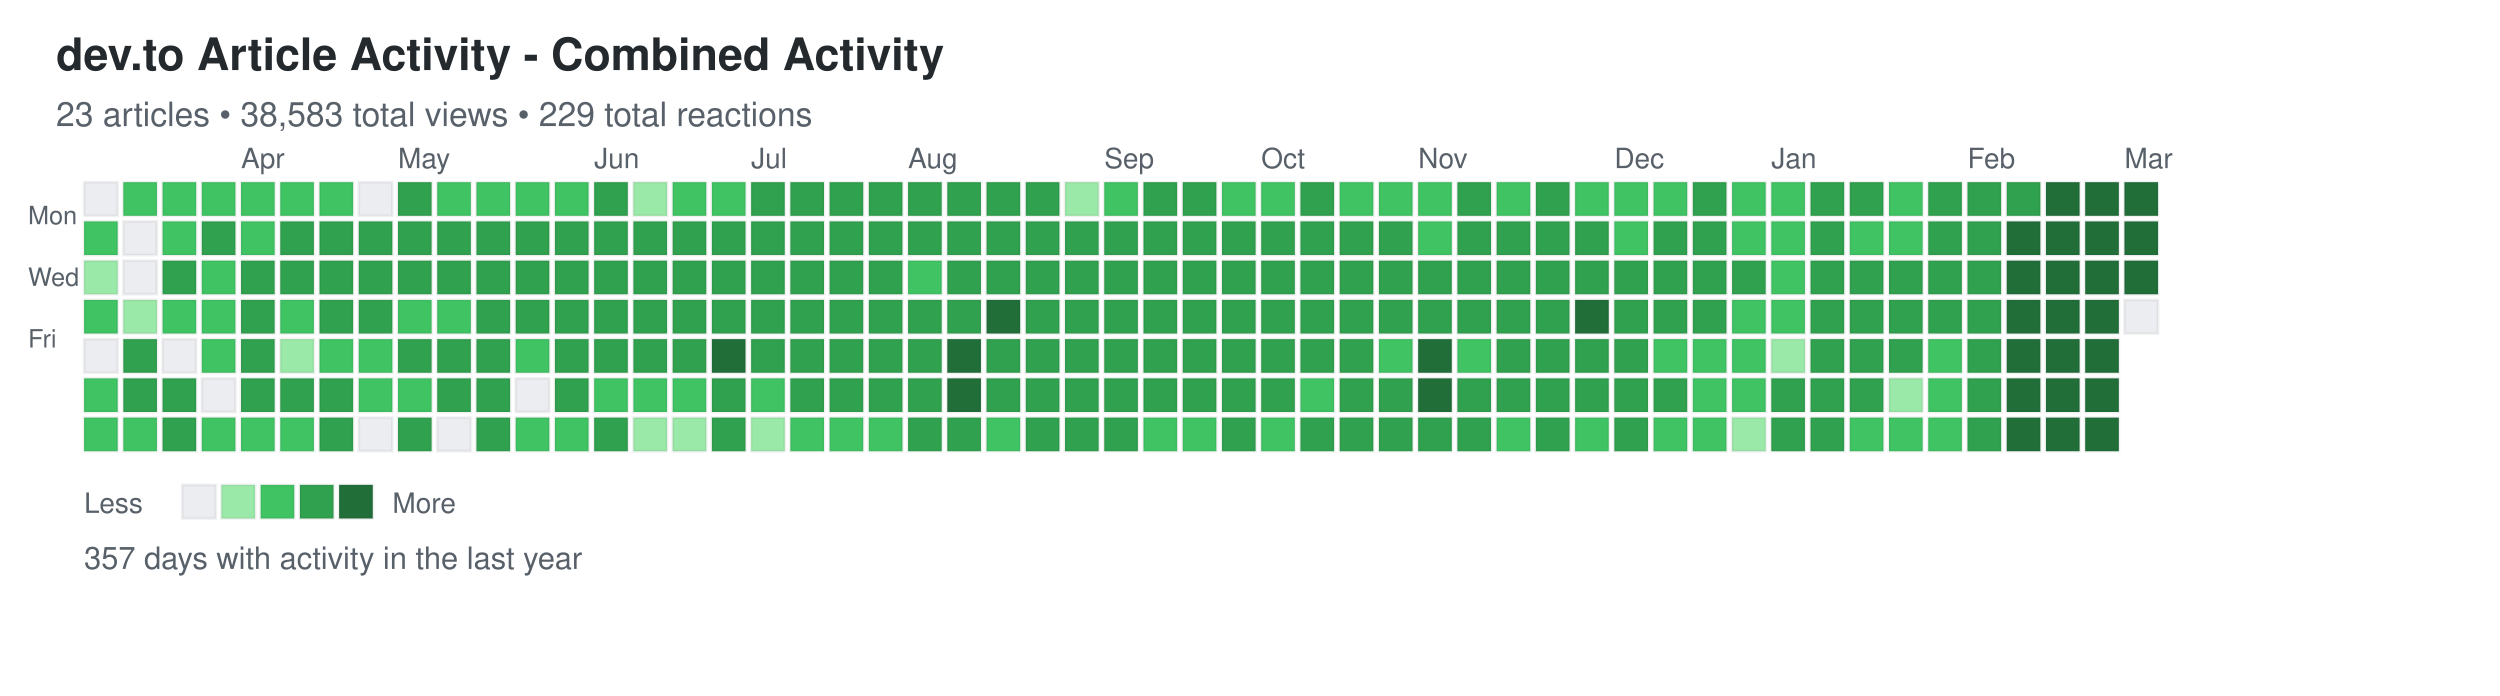
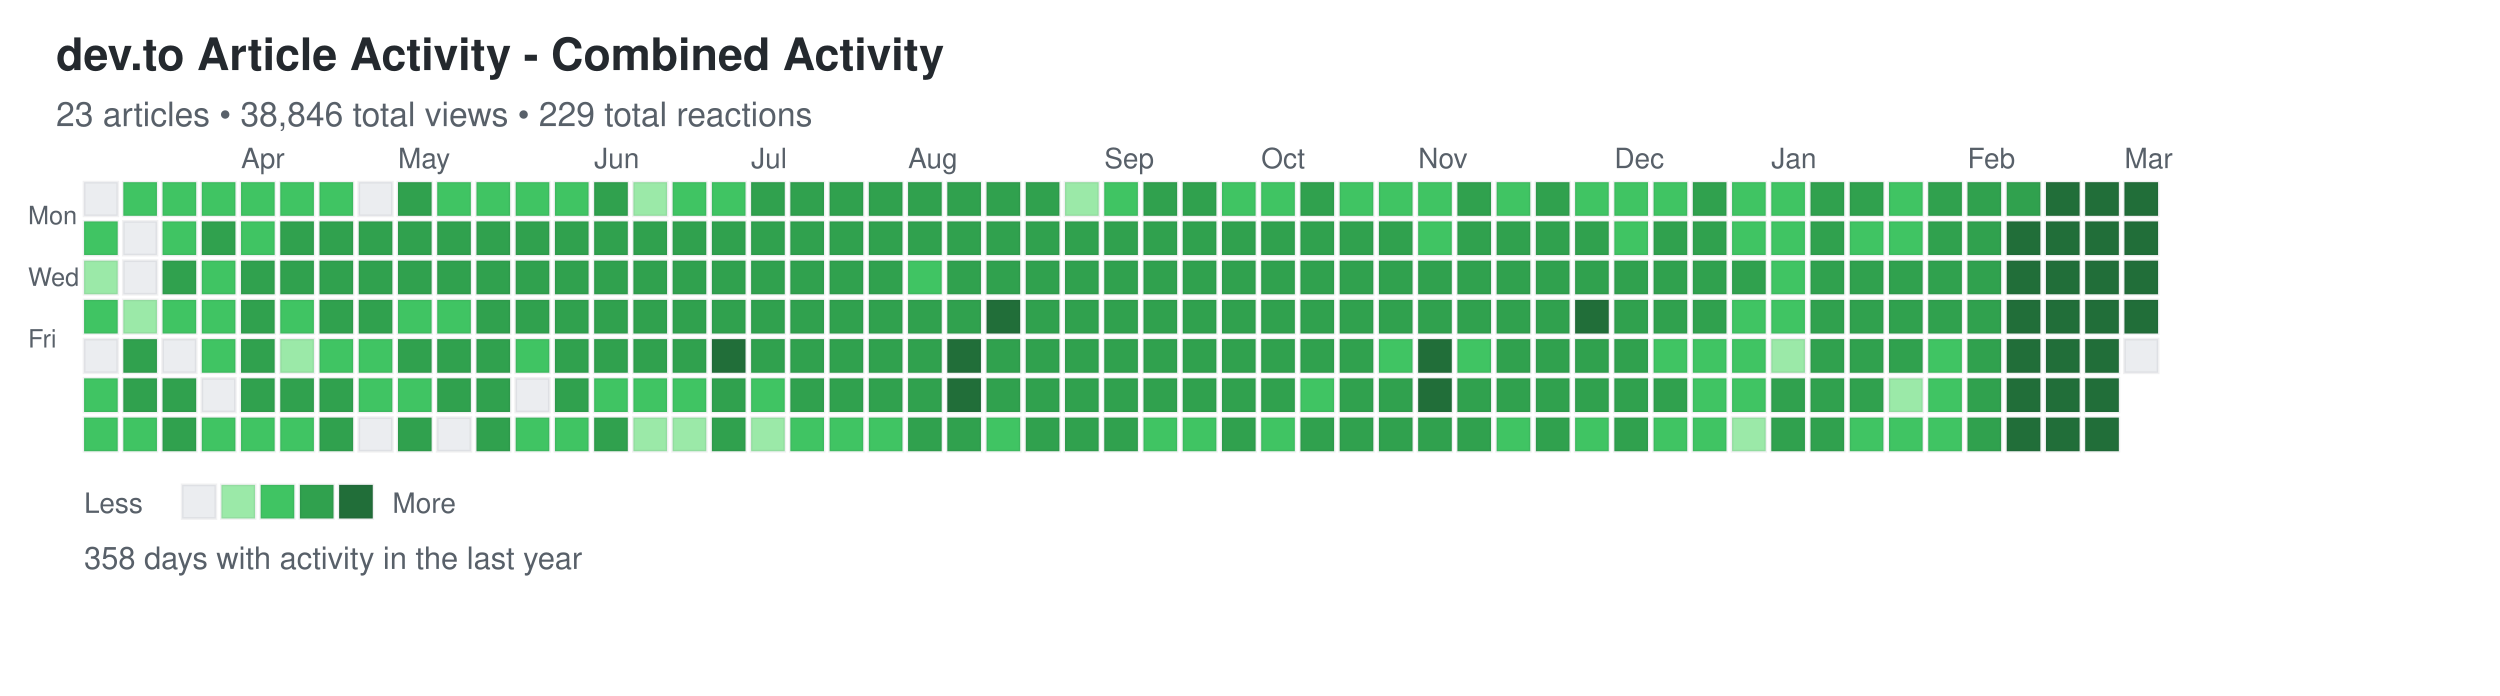
<svg xmlns="http://www.w3.org/2000/svg" width="892" height="248">
  <defs>
    <style>
.day { stroke: rgba(27,31,35,0.06); stroke-width: 1px; cursor: pointer; }
.day:hover { stroke: rgba(27,31,35,0.3); stroke-width: 2px; }
.month-label { font-family: -apple-system, BlinkMacSystemFont, "Segoe UI", Helvetica, Arial, sans-serif; font-size: 10px; fill: #586069; }
.day-label { font-family: -apple-system, BlinkMacSystemFont, "Segoe UI", Helvetica, Arial, sans-serif; font-size: 9px; fill: #586069; }
.title { font-family: -apple-system, BlinkMacSystemFont, "Segoe UI", Helvetica, Arial, sans-serif; font-size: 16px; font-weight: 600; fill: #24292e; }
.subtitle { font-family: -apple-system, BlinkMacSystemFont, "Segoe UI", Helvetica, Arial, sans-serif; font-size: 12px; fill: #586069; }
.stats { font-family: -apple-system, BlinkMacSystemFont, "Segoe UI", Helvetica, Arial, sans-serif; font-size: 11px; fill: #586069; }
.legend-text { font-family: -apple-system, BlinkMacSystemFont, "Segoe UI", Helvetica, Arial, sans-serif; font-size: 10px; fill: #586069; }
</style>
  </defs>
  <text x="20" y="25" class="title">dev.to Article Activity - Combined Activity</text>
-   <text x="20" y="45" class="subtitle">23 articles • 38,583 total views • 229 total reactions</text>
+   <text x="20" y="45" class="subtitle">23 articles • 38,846 total views • 229 total reactions</text>
  <text x="10" y="80" class="day-label">Mon</text>
  <text x="10" y="102" class="day-label">Wed</text>
  <text x="10" y="124" class="day-label">Fri</text>
  <rect x="30" y="65" width="12" height="12" fill="#ebedf0" class="day" data-date="2025-03-02" data-level="0" />
  <rect x="30" y="79" width="12" height="12" fill="#40c463" class="day" data-date="2025-03-03" data-level="2" />
  <rect x="30" y="93" width="12" height="12" fill="#9be9a8" class="day" data-date="2025-03-04" data-level="1" />
  <rect x="30" y="107" width="12" height="12" fill="#40c463" class="day" data-date="2025-03-05" data-level="2" />
  <rect x="30" y="121" width="12" height="12" fill="#ebedf0" class="day" data-date="2025-03-06" data-level="0" />
  <rect x="30" y="135" width="12" height="12" fill="#40c463" class="day" data-date="2025-03-07" data-level="2" />
  <rect x="30" y="149" width="12" height="12" fill="#40c463" class="day" data-date="2025-03-08" data-level="2" />
  <rect x="44" y="65" width="12" height="12" fill="#40c463" class="day" data-date="2025-03-09" data-level="2" />
  <rect x="44" y="79" width="12" height="12" fill="#ebedf0" class="day" data-date="2025-03-10" data-level="0" />
  <rect x="44" y="93" width="12" height="12" fill="#ebedf0" class="day" data-date="2025-03-11" data-level="0" />
  <rect x="44" y="107" width="12" height="12" fill="#9be9a8" class="day" data-date="2025-03-12" data-level="1" />
  <rect x="44" y="121" width="12" height="12" fill="#30a14e" class="day" data-date="2025-03-13" data-level="3" />
  <rect x="44" y="135" width="12" height="12" fill="#30a14e" class="day" data-date="2025-03-14" data-level="3" />
  <rect x="44" y="149" width="12" height="12" fill="#40c463" class="day" data-date="2025-03-15" data-level="2" />
  <rect x="58" y="65" width="12" height="12" fill="#40c463" class="day" data-date="2025-03-16" data-level="2" />
  <rect x="58" y="79" width="12" height="12" fill="#40c463" class="day" data-date="2025-03-17" data-level="2" />
  <rect x="58" y="93" width="12" height="12" fill="#30a14e" class="day" data-date="2025-03-18" data-level="3" />
  <rect x="58" y="107" width="12" height="12" fill="#40c463" class="day" data-date="2025-03-19" data-level="2" />
  <rect x="58" y="121" width="12" height="12" fill="#ebedf0" class="day" data-date="2025-03-20" data-level="0" />
  <rect x="58" y="135" width="12" height="12" fill="#30a14e" class="day" data-date="2025-03-21" data-level="3" />
  <rect x="58" y="149" width="12" height="12" fill="#30a14e" class="day" data-date="2025-03-22" data-level="3" />
  <rect x="72" y="65" width="12" height="12" fill="#40c463" class="day" data-date="2025-03-23" data-level="2" />
  <rect x="72" y="79" width="12" height="12" fill="#30a14e" class="day" data-date="2025-03-24" data-level="3" />
  <rect x="72" y="93" width="12" height="12" fill="#40c463" class="day" data-date="2025-03-25" data-level="2" />
  <rect x="72" y="107" width="12" height="12" fill="#40c463" class="day" data-date="2025-03-26" data-level="2" />
  <rect x="72" y="121" width="12" height="12" fill="#40c463" class="day" data-date="2025-03-27" data-level="2" />
  <rect x="72" y="135" width="12" height="12" fill="#ebedf0" class="day" data-date="2025-03-28" data-level="0" />
  <rect x="72" y="149" width="12" height="12" fill="#40c463" class="day" data-date="2025-03-29" data-level="2" />
  <rect x="86" y="65" width="12" height="12" fill="#40c463" class="day" data-date="2025-03-30" data-level="2" />
  <rect x="86" y="79" width="12" height="12" fill="#40c463" class="day" data-date="2025-03-31" data-level="2" />
  <rect x="86" y="93" width="12" height="12" fill="#30a14e" class="day" data-date="2025-04-01" data-level="3" />
  <rect x="86" y="107" width="12" height="12" fill="#30a14e" class="day" data-date="2025-04-02" data-level="3" />
  <rect x="86" y="121" width="12" height="12" fill="#30a14e" class="day" data-date="2025-04-03" data-level="3" />
  <rect x="86" y="135" width="12" height="12" fill="#30a14e" class="day" data-date="2025-04-04" data-level="3" />
  <rect x="86" y="149" width="12" height="12" fill="#40c463" class="day" data-date="2025-04-05" data-level="2" />
  <rect x="100" y="65" width="12" height="12" fill="#40c463" class="day" data-date="2025-04-06" data-level="2" />
  <rect x="100" y="79" width="12" height="12" fill="#30a14e" class="day" data-date="2025-04-07" data-level="3" />
  <rect x="100" y="93" width="12" height="12" fill="#30a14e" class="day" data-date="2025-04-08" data-level="3" />
  <rect x="100" y="107" width="12" height="12" fill="#40c463" class="day" data-date="2025-04-09" data-level="2" />
  <rect x="100" y="121" width="12" height="12" fill="#9be9a8" class="day" data-date="2025-04-10" data-level="1" />
  <rect x="100" y="135" width="12" height="12" fill="#30a14e" class="day" data-date="2025-04-11" data-level="3" />
  <rect x="100" y="149" width="12" height="12" fill="#40c463" class="day" data-date="2025-04-12" data-level="2" />
  <rect x="114" y="65" width="12" height="12" fill="#40c463" class="day" data-date="2025-04-13" data-level="2" />
  <rect x="114" y="79" width="12" height="12" fill="#30a14e" class="day" data-date="2025-04-14" data-level="3" />
  <rect x="114" y="93" width="12" height="12" fill="#30a14e" class="day" data-date="2025-04-15" data-level="3" />
  <rect x="114" y="107" width="12" height="12" fill="#30a14e" class="day" data-date="2025-04-16" data-level="3" />
  <rect x="114" y="121" width="12" height="12" fill="#40c463" class="day" data-date="2025-04-17" data-level="2" />
  <rect x="114" y="135" width="12" height="12" fill="#30a14e" class="day" data-date="2025-04-18" data-level="3" />
  <rect x="114" y="149" width="12" height="12" fill="#30a14e" class="day" data-date="2025-04-19" data-level="3" />
  <rect x="128" y="65" width="12" height="12" fill="#ebedf0" class="day" data-date="2025-04-20" data-level="0" />
  <rect x="128" y="79" width="12" height="12" fill="#30a14e" class="day" data-date="2025-04-21" data-level="3" />
  <rect x="128" y="93" width="12" height="12" fill="#30a14e" class="day" data-date="2025-04-22" data-level="3" />
  <rect x="128" y="107" width="12" height="12" fill="#30a14e" class="day" data-date="2025-04-23" data-level="3" />
  <rect x="128" y="121" width="12" height="12" fill="#40c463" class="day" data-date="2025-04-24" data-level="2" />
  <rect x="128" y="135" width="12" height="12" fill="#40c463" class="day" data-date="2025-04-25" data-level="2" />
  <rect x="128" y="149" width="12" height="12" fill="#ebedf0" class="day" data-date="2025-04-26" data-level="0" />
  <rect x="142" y="65" width="12" height="12" fill="#30a14e" class="day" data-date="2025-04-27" data-level="3" />
  <rect x="142" y="79" width="12" height="12" fill="#30a14e" class="day" data-date="2025-04-28" data-level="3" />
  <rect x="142" y="93" width="12" height="12" fill="#30a14e" class="day" data-date="2025-04-29" data-level="3" />
  <rect x="142" y="107" width="12" height="12" fill="#40c463" class="day" data-date="2025-04-30" data-level="2" />
  <rect x="142" y="121" width="12" height="12" fill="#30a14e" class="day" data-date="2025-05-01" data-level="3" />
  <rect x="142" y="135" width="12" height="12" fill="#40c463" class="day" data-date="2025-05-02" data-level="2" />
  <rect x="142" y="149" width="12" height="12" fill="#30a14e" class="day" data-date="2025-05-03" data-level="3" />
  <rect x="156" y="65" width="12" height="12" fill="#40c463" class="day" data-date="2025-05-04" data-level="2" />
  <rect x="156" y="79" width="12" height="12" fill="#30a14e" class="day" data-date="2025-05-05" data-level="3" />
  <rect x="156" y="93" width="12" height="12" fill="#30a14e" class="day" data-date="2025-05-06" data-level="3" />
  <rect x="156" y="107" width="12" height="12" fill="#40c463" class="day" data-date="2025-05-07" data-level="2" />
  <rect x="156" y="121" width="12" height="12" fill="#30a14e" class="day" data-date="2025-05-08" data-level="3" />
  <rect x="156" y="135" width="12" height="12" fill="#30a14e" class="day" data-date="2025-05-09" data-level="3" />
  <rect x="156" y="149" width="12" height="12" fill="#ebedf0" class="day" data-date="2025-05-10" data-level="0" />
  <rect x="170" y="65" width="12" height="12" fill="#40c463" class="day" data-date="2025-05-11" data-level="2" />
  <rect x="170" y="79" width="12" height="12" fill="#30a14e" class="day" data-date="2025-05-12" data-level="3" />
  <rect x="170" y="93" width="12" height="12" fill="#30a14e" class="day" data-date="2025-05-13" data-level="3" />
  <rect x="170" y="107" width="12" height="12" fill="#30a14e" class="day" data-date="2025-05-14" data-level="3" />
  <rect x="170" y="121" width="12" height="12" fill="#30a14e" class="day" data-date="2025-05-15" data-level="3" />
  <rect x="170" y="135" width="12" height="12" fill="#30a14e" class="day" data-date="2025-05-16" data-level="3" />
  <rect x="170" y="149" width="12" height="12" fill="#30a14e" class="day" data-date="2025-05-17" data-level="3" />
  <rect x="184" y="65" width="12" height="12" fill="#40c463" class="day" data-date="2025-05-18" data-level="2" />
  <rect x="184" y="79" width="12" height="12" fill="#30a14e" class="day" data-date="2025-05-19" data-level="3" />
  <rect x="184" y="93" width="12" height="12" fill="#30a14e" class="day" data-date="2025-05-20" data-level="3" />
  <rect x="184" y="107" width="12" height="12" fill="#30a14e" class="day" data-date="2025-05-21" data-level="3" />
  <rect x="184" y="121" width="12" height="12" fill="#40c463" class="day" data-date="2025-05-22" data-level="2" />
  <rect x="184" y="135" width="12" height="12" fill="#ebedf0" class="day" data-date="2025-05-23" data-level="0" />
  <rect x="184" y="149" width="12" height="12" fill="#40c463" class="day" data-date="2025-05-24" data-level="2" />
  <rect x="198" y="65" width="12" height="12" fill="#40c463" class="day" data-date="2025-05-25" data-level="2" />
  <rect x="198" y="79" width="12" height="12" fill="#30a14e" class="day" data-date="2025-05-26" data-level="3" />
  <rect x="198" y="93" width="12" height="12" fill="#30a14e" class="day" data-date="2025-05-27" data-level="3" />
  <rect x="198" y="107" width="12" height="12" fill="#30a14e" class="day" data-date="2025-05-28" data-level="3" />
  <rect x="198" y="121" width="12" height="12" fill="#30a14e" class="day" data-date="2025-05-29" data-level="3" />
  <rect x="198" y="135" width="12" height="12" fill="#30a14e" class="day" data-date="2025-05-30" data-level="3" />
  <rect x="198" y="149" width="12" height="12" fill="#40c463" class="day" data-date="2025-05-31" data-level="2" />
  <rect x="212" y="65" width="12" height="12" fill="#30a14e" class="day" data-date="2025-06-01" data-level="3" />
  <rect x="212" y="79" width="12" height="12" fill="#30a14e" class="day" data-date="2025-06-02" data-level="3" />
  <rect x="212" y="93" width="12" height="12" fill="#30a14e" class="day" data-date="2025-06-03" data-level="3" />
  <rect x="212" y="107" width="12" height="12" fill="#30a14e" class="day" data-date="2025-06-04" data-level="3" />
  <rect x="212" y="121" width="12" height="12" fill="#30a14e" class="day" data-date="2025-06-05" data-level="3" />
  <rect x="212" y="135" width="12" height="12" fill="#40c463" class="day" data-date="2025-06-06" data-level="2" />
  <rect x="212" y="149" width="12" height="12" fill="#30a14e" class="day" data-date="2025-06-07" data-level="3" />
  <rect x="226" y="65" width="12" height="12" fill="#9be9a8" class="day" data-date="2025-06-08" data-level="1" />
  <rect x="226" y="79" width="12" height="12" fill="#30a14e" class="day" data-date="2025-06-09" data-level="3" />
  <rect x="226" y="93" width="12" height="12" fill="#30a14e" class="day" data-date="2025-06-10" data-level="3" />
  <rect x="226" y="107" width="12" height="12" fill="#30a14e" class="day" data-date="2025-06-11" data-level="3" />
  <rect x="226" y="121" width="12" height="12" fill="#30a14e" class="day" data-date="2025-06-12" data-level="3" />
  <rect x="226" y="135" width="12" height="12" fill="#40c463" class="day" data-date="2025-06-13" data-level="2" />
  <rect x="226" y="149" width="12" height="12" fill="#9be9a8" class="day" data-date="2025-06-14" data-level="1" />
  <rect x="240" y="65" width="12" height="12" fill="#40c463" class="day" data-date="2025-06-15" data-level="2" />
  <rect x="240" y="79" width="12" height="12" fill="#30a14e" class="day" data-date="2025-06-16" data-level="3" />
  <rect x="240" y="93" width="12" height="12" fill="#30a14e" class="day" data-date="2025-06-17" data-level="3" />
  <rect x="240" y="107" width="12" height="12" fill="#30a14e" class="day" data-date="2025-06-18" data-level="3" />
  <rect x="240" y="121" width="12" height="12" fill="#30a14e" class="day" data-date="2025-06-19" data-level="3" />
  <rect x="240" y="135" width="12" height="12" fill="#40c463" class="day" data-date="2025-06-20" data-level="2" />
  <rect x="240" y="149" width="12" height="12" fill="#9be9a8" class="day" data-date="2025-06-21" data-level="1" />
  <rect x="254" y="65" width="12" height="12" fill="#40c463" class="day" data-date="2025-06-22" data-level="2" />
  <rect x="254" y="79" width="12" height="12" fill="#30a14e" class="day" data-date="2025-06-23" data-level="3" />
  <rect x="254" y="93" width="12" height="12" fill="#30a14e" class="day" data-date="2025-06-24" data-level="3" />
  <rect x="254" y="107" width="12" height="12" fill="#30a14e" class="day" data-date="2025-06-25" data-level="3" />
  <rect x="254" y="121" width="12" height="12" fill="#216e39" class="day" data-date="2025-06-26" data-level="4" />
  <rect x="254" y="135" width="12" height="12" fill="#30a14e" class="day" data-date="2025-06-27" data-level="3" />
  <rect x="254" y="149" width="12" height="12" fill="#30a14e" class="day" data-date="2025-06-28" data-level="3" />
  <rect x="268" y="65" width="12" height="12" fill="#30a14e" class="day" data-date="2025-06-29" data-level="3" />
  <rect x="268" y="79" width="12" height="12" fill="#30a14e" class="day" data-date="2025-06-30" data-level="3" />
  <rect x="268" y="93" width="12" height="12" fill="#30a14e" class="day" data-date="2025-07-01" data-level="3" />
  <rect x="268" y="107" width="12" height="12" fill="#30a14e" class="day" data-date="2025-07-02" data-level="3" />
  <rect x="268" y="121" width="12" height="12" fill="#30a14e" class="day" data-date="2025-07-03" data-level="3" />
  <rect x="268" y="135" width="12" height="12" fill="#40c463" class="day" data-date="2025-07-04" data-level="2" />
  <rect x="268" y="149" width="12" height="12" fill="#9be9a8" class="day" data-date="2025-07-05" data-level="1" />
  <rect x="282" y="65" width="12" height="12" fill="#30a14e" class="day" data-date="2025-07-06" data-level="3" />
  <rect x="282" y="79" width="12" height="12" fill="#30a14e" class="day" data-date="2025-07-07" data-level="3" />
  <rect x="282" y="93" width="12" height="12" fill="#30a14e" class="day" data-date="2025-07-08" data-level="3" />
  <rect x="282" y="107" width="12" height="12" fill="#30a14e" class="day" data-date="2025-07-09" data-level="3" />
  <rect x="282" y="121" width="12" height="12" fill="#30a14e" class="day" data-date="2025-07-10" data-level="3" />
  <rect x="282" y="135" width="12" height="12" fill="#30a14e" class="day" data-date="2025-07-11" data-level="3" />
  <rect x="282" y="149" width="12" height="12" fill="#40c463" class="day" data-date="2025-07-12" data-level="2" />
  <rect x="296" y="65" width="12" height="12" fill="#30a14e" class="day" data-date="2025-07-13" data-level="3" />
  <rect x="296" y="79" width="12" height="12" fill="#30a14e" class="day" data-date="2025-07-14" data-level="3" />
  <rect x="296" y="93" width="12" height="12" fill="#30a14e" class="day" data-date="2025-07-15" data-level="3" />
  <rect x="296" y="107" width="12" height="12" fill="#30a14e" class="day" data-date="2025-07-16" data-level="3" />
  <rect x="296" y="121" width="12" height="12" fill="#30a14e" class="day" data-date="2025-07-17" data-level="3" />
  <rect x="296" y="135" width="12" height="12" fill="#30a14e" class="day" data-date="2025-07-18" data-level="3" />
  <rect x="296" y="149" width="12" height="12" fill="#40c463" class="day" data-date="2025-07-19" data-level="2" />
  <rect x="310" y="65" width="12" height="12" fill="#30a14e" class="day" data-date="2025-07-20" data-level="3" />
  <rect x="310" y="79" width="12" height="12" fill="#30a14e" class="day" data-date="2025-07-21" data-level="3" />
  <rect x="310" y="93" width="12" height="12" fill="#30a14e" class="day" data-date="2025-07-22" data-level="3" />
  <rect x="310" y="107" width="12" height="12" fill="#30a14e" class="day" data-date="2025-07-23" data-level="3" />
  <rect x="310" y="121" width="12" height="12" fill="#30a14e" class="day" data-date="2025-07-24" data-level="3" />
  <rect x="310" y="135" width="12" height="12" fill="#30a14e" class="day" data-date="2025-07-25" data-level="3" />
  <rect x="310" y="149" width="12" height="12" fill="#40c463" class="day" data-date="2025-07-26" data-level="2" />
  <rect x="324" y="65" width="12" height="12" fill="#30a14e" class="day" data-date="2025-07-27" data-level="3" />
  <rect x="324" y="79" width="12" height="12" fill="#30a14e" class="day" data-date="2025-07-28" data-level="3" />
  <rect x="324" y="93" width="12" height="12" fill="#40c463" class="day" data-date="2025-07-29" data-level="2" />
  <rect x="324" y="107" width="12" height="12" fill="#30a14e" class="day" data-date="2025-07-30" data-level="3" />
  <rect x="324" y="121" width="12" height="12" fill="#30a14e" class="day" data-date="2025-07-31" data-level="3" />
  <rect x="324" y="135" width="12" height="12" fill="#30a14e" class="day" data-date="2025-08-01" data-level="3" />
  <rect x="324" y="149" width="12" height="12" fill="#30a14e" class="day" data-date="2025-08-02" data-level="3" />
  <rect x="338" y="65" width="12" height="12" fill="#30a14e" class="day" data-date="2025-08-03" data-level="3" />
  <rect x="338" y="79" width="12" height="12" fill="#30a14e" class="day" data-date="2025-08-04" data-level="3" />
  <rect x="338" y="93" width="12" height="12" fill="#30a14e" class="day" data-date="2025-08-05" data-level="3" />
  <rect x="338" y="107" width="12" height="12" fill="#30a14e" class="day" data-date="2025-08-06" data-level="3" />
  <rect x="338" y="121" width="12" height="12" fill="#216e39" class="day" data-date="2025-08-07" data-level="4" />
  <rect x="338" y="135" width="12" height="12" fill="#216e39" class="day" data-date="2025-08-08" data-level="4" />
  <rect x="338" y="149" width="12" height="12" fill="#30a14e" class="day" data-date="2025-08-09" data-level="3" />
  <rect x="352" y="65" width="12" height="12" fill="#30a14e" class="day" data-date="2025-08-10" data-level="3" />
  <rect x="352" y="79" width="12" height="12" fill="#30a14e" class="day" data-date="2025-08-11" data-level="3" />
  <rect x="352" y="93" width="12" height="12" fill="#30a14e" class="day" data-date="2025-08-12" data-level="3" />
  <rect x="352" y="107" width="12" height="12" fill="#216e39" class="day" data-date="2025-08-13" data-level="4" />
  <rect x="352" y="121" width="12" height="12" fill="#30a14e" class="day" data-date="2025-08-14" data-level="3" />
  <rect x="352" y="135" width="12" height="12" fill="#30a14e" class="day" data-date="2025-08-15" data-level="3" />
  <rect x="352" y="149" width="12" height="12" fill="#40c463" class="day" data-date="2025-08-16" data-level="2" />
  <rect x="366" y="65" width="12" height="12" fill="#30a14e" class="day" data-date="2025-08-17" data-level="3" />
  <rect x="366" y="79" width="12" height="12" fill="#30a14e" class="day" data-date="2025-08-18" data-level="3" />
  <rect x="366" y="93" width="12" height="12" fill="#30a14e" class="day" data-date="2025-08-19" data-level="3" />
  <rect x="366" y="107" width="12" height="12" fill="#30a14e" class="day" data-date="2025-08-20" data-level="3" />
  <rect x="366" y="121" width="12" height="12" fill="#30a14e" class="day" data-date="2025-08-21" data-level="3" />
  <rect x="366" y="135" width="12" height="12" fill="#30a14e" class="day" data-date="2025-08-22" data-level="3" />
  <rect x="366" y="149" width="12" height="12" fill="#30a14e" class="day" data-date="2025-08-23" data-level="3" />
  <rect x="380" y="65" width="12" height="12" fill="#9be9a8" class="day" data-date="2025-08-24" data-level="1" />
  <rect x="380" y="79" width="12" height="12" fill="#30a14e" class="day" data-date="2025-08-25" data-level="3" />
  <rect x="380" y="93" width="12" height="12" fill="#30a14e" class="day" data-date="2025-08-26" data-level="3" />
  <rect x="380" y="107" width="12" height="12" fill="#30a14e" class="day" data-date="2025-08-27" data-level="3" />
  <rect x="380" y="121" width="12" height="12" fill="#30a14e" class="day" data-date="2025-08-28" data-level="3" />
  <rect x="380" y="135" width="12" height="12" fill="#30a14e" class="day" data-date="2025-08-29" data-level="3" />
  <rect x="380" y="149" width="12" height="12" fill="#30a14e" class="day" data-date="2025-08-30" data-level="3" />
  <rect x="394" y="65" width="12" height="12" fill="#40c463" class="day" data-date="2025-08-31" data-level="2" />
  <rect x="394" y="79" width="12" height="12" fill="#30a14e" class="day" data-date="2025-09-01" data-level="3" />
  <rect x="394" y="93" width="12" height="12" fill="#30a14e" class="day" data-date="2025-09-02" data-level="3" />
  <rect x="394" y="107" width="12" height="12" fill="#30a14e" class="day" data-date="2025-09-03" data-level="3" />
  <rect x="394" y="121" width="12" height="12" fill="#30a14e" class="day" data-date="2025-09-04" data-level="3" />
  <rect x="394" y="135" width="12" height="12" fill="#30a14e" class="day" data-date="2025-09-05" data-level="3" />
  <rect x="394" y="149" width="12" height="12" fill="#30a14e" class="day" data-date="2025-09-06" data-level="3" />
  <rect x="408" y="65" width="12" height="12" fill="#30a14e" class="day" data-date="2025-09-07" data-level="3" />
  <rect x="408" y="79" width="12" height="12" fill="#30a14e" class="day" data-date="2025-09-08" data-level="3" />
  <rect x="408" y="93" width="12" height="12" fill="#30a14e" class="day" data-date="2025-09-09" data-level="3" />
  <rect x="408" y="107" width="12" height="12" fill="#30a14e" class="day" data-date="2025-09-10" data-level="3" />
  <rect x="408" y="121" width="12" height="12" fill="#30a14e" class="day" data-date="2025-09-11" data-level="3" />
  <rect x="408" y="135" width="12" height="12" fill="#30a14e" class="day" data-date="2025-09-12" data-level="3" />
  <rect x="408" y="149" width="12" height="12" fill="#40c463" class="day" data-date="2025-09-13" data-level="2" />
  <rect x="422" y="65" width="12" height="12" fill="#30a14e" class="day" data-date="2025-09-14" data-level="3" />
  <rect x="422" y="79" width="12" height="12" fill="#30a14e" class="day" data-date="2025-09-15" data-level="3" />
  <rect x="422" y="93" width="12" height="12" fill="#30a14e" class="day" data-date="2025-09-16" data-level="3" />
  <rect x="422" y="107" width="12" height="12" fill="#30a14e" class="day" data-date="2025-09-17" data-level="3" />
  <rect x="422" y="121" width="12" height="12" fill="#30a14e" class="day" data-date="2025-09-18" data-level="3" />
  <rect x="422" y="135" width="12" height="12" fill="#30a14e" class="day" data-date="2025-09-19" data-level="3" />
  <rect x="422" y="149" width="12" height="12" fill="#40c463" class="day" data-date="2025-09-20" data-level="2" />
  <rect x="436" y="65" width="12" height="12" fill="#40c463" class="day" data-date="2025-09-21" data-level="2" />
  <rect x="436" y="79" width="12" height="12" fill="#30a14e" class="day" data-date="2025-09-22" data-level="3" />
  <rect x="436" y="93" width="12" height="12" fill="#30a14e" class="day" data-date="2025-09-23" data-level="3" />
  <rect x="436" y="107" width="12" height="12" fill="#30a14e" class="day" data-date="2025-09-24" data-level="3" />
  <rect x="436" y="121" width="12" height="12" fill="#30a14e" class="day" data-date="2025-09-25" data-level="3" />
  <rect x="436" y="135" width="12" height="12" fill="#30a14e" class="day" data-date="2025-09-26" data-level="3" />
  <rect x="436" y="149" width="12" height="12" fill="#30a14e" class="day" data-date="2025-09-27" data-level="3" />
  <rect x="450" y="65" width="12" height="12" fill="#40c463" class="day" data-date="2025-09-28" data-level="2" />
  <rect x="450" y="79" width="12" height="12" fill="#30a14e" class="day" data-date="2025-09-29" data-level="3" />
  <rect x="450" y="93" width="12" height="12" fill="#30a14e" class="day" data-date="2025-09-30" data-level="3" />
  <rect x="450" y="107" width="12" height="12" fill="#30a14e" class="day" data-date="2025-10-01" data-level="3" />
  <rect x="450" y="121" width="12" height="12" fill="#30a14e" class="day" data-date="2025-10-02" data-level="3" />
  <rect x="450" y="135" width="12" height="12" fill="#30a14e" class="day" data-date="2025-10-03" data-level="3" />
  <rect x="450" y="149" width="12" height="12" fill="#40c463" class="day" data-date="2025-10-04" data-level="2" />
  <rect x="464" y="65" width="12" height="12" fill="#30a14e" class="day" data-date="2025-10-05" data-level="3" />
  <rect x="464" y="79" width="12" height="12" fill="#30a14e" class="day" data-date="2025-10-06" data-level="3" />
  <rect x="464" y="93" width="12" height="12" fill="#30a14e" class="day" data-date="2025-10-07" data-level="3" />
  <rect x="464" y="107" width="12" height="12" fill="#30a14e" class="day" data-date="2025-10-08" data-level="3" />
  <rect x="464" y="121" width="12" height="12" fill="#30a14e" class="day" data-date="2025-10-09" data-level="3" />
  <rect x="464" y="135" width="12" height="12" fill="#40c463" class="day" data-date="2025-10-10" data-level="2" />
  <rect x="464" y="149" width="12" height="12" fill="#30a14e" class="day" data-date="2025-10-11" data-level="3" />
  <rect x="478" y="65" width="12" height="12" fill="#40c463" class="day" data-date="2025-10-12" data-level="2" />
  <rect x="478" y="79" width="12" height="12" fill="#30a14e" class="day" data-date="2025-10-13" data-level="3" />
  <rect x="478" y="93" width="12" height="12" fill="#30a14e" class="day" data-date="2025-10-14" data-level="3" />
  <rect x="478" y="107" width="12" height="12" fill="#30a14e" class="day" data-date="2025-10-15" data-level="3" />
  <rect x="478" y="121" width="12" height="12" fill="#30a14e" class="day" data-date="2025-10-16" data-level="3" />
  <rect x="478" y="135" width="12" height="12" fill="#30a14e" class="day" data-date="2025-10-17" data-level="3" />
  <rect x="478" y="149" width="12" height="12" fill="#30a14e" class="day" data-date="2025-10-18" data-level="3" />
  <rect x="492" y="65" width="12" height="12" fill="#40c463" class="day" data-date="2025-10-19" data-level="2" />
  <rect x="492" y="79" width="12" height="12" fill="#30a14e" class="day" data-date="2025-10-20" data-level="3" />
  <rect x="492" y="93" width="12" height="12" fill="#30a14e" class="day" data-date="2025-10-21" data-level="3" />
  <rect x="492" y="107" width="12" height="12" fill="#30a14e" class="day" data-date="2025-10-22" data-level="3" />
  <rect x="492" y="121" width="12" height="12" fill="#40c463" class="day" data-date="2025-10-23" data-level="2" />
  <rect x="492" y="135" width="12" height="12" fill="#30a14e" class="day" data-date="2025-10-24" data-level="3" />
  <rect x="492" y="149" width="12" height="12" fill="#30a14e" class="day" data-date="2025-10-25" data-level="3" />
  <rect x="506" y="65" width="12" height="12" fill="#40c463" class="day" data-date="2025-10-26" data-level="2" />
  <rect x="506" y="79" width="12" height="12" fill="#40c463" class="day" data-date="2025-10-27" data-level="2" />
  <rect x="506" y="93" width="12" height="12" fill="#30a14e" class="day" data-date="2025-10-28" data-level="3" />
  <rect x="506" y="107" width="12" height="12" fill="#30a14e" class="day" data-date="2025-10-29" data-level="3" />
  <rect x="506" y="121" width="12" height="12" fill="#216e39" class="day" data-date="2025-10-30" data-level="4" />
  <rect x="506" y="135" width="12" height="12" fill="#216e39" class="day" data-date="2025-10-31" data-level="4" />
  <rect x="506" y="149" width="12" height="12" fill="#30a14e" class="day" data-date="2025-11-01" data-level="3" />
  <rect x="520" y="65" width="12" height="12" fill="#30a14e" class="day" data-date="2025-11-02" data-level="3" />
  <rect x="520" y="79" width="12" height="12" fill="#30a14e" class="day" data-date="2025-11-03" data-level="3" />
  <rect x="520" y="93" width="12" height="12" fill="#30a14e" class="day" data-date="2025-11-04" data-level="3" />
  <rect x="520" y="107" width="12" height="12" fill="#30a14e" class="day" data-date="2025-11-05" data-level="3" />
  <rect x="520" y="121" width="12" height="12" fill="#40c463" class="day" data-date="2025-11-06" data-level="2" />
  <rect x="520" y="135" width="12" height="12" fill="#30a14e" class="day" data-date="2025-11-07" data-level="3" />
  <rect x="520" y="149" width="12" height="12" fill="#30a14e" class="day" data-date="2025-11-08" data-level="3" />
  <rect x="534" y="65" width="12" height="12" fill="#40c463" class="day" data-date="2025-11-09" data-level="2" />
  <rect x="534" y="79" width="12" height="12" fill="#30a14e" class="day" data-date="2025-11-10" data-level="3" />
  <rect x="534" y="93" width="12" height="12" fill="#30a14e" class="day" data-date="2025-11-11" data-level="3" />
  <rect x="534" y="107" width="12" height="12" fill="#30a14e" class="day" data-date="2025-11-12" data-level="3" />
  <rect x="534" y="121" width="12" height="12" fill="#30a14e" class="day" data-date="2025-11-13" data-level="3" />
  <rect x="534" y="135" width="12" height="12" fill="#30a14e" class="day" data-date="2025-11-14" data-level="3" />
  <rect x="534" y="149" width="12" height="12" fill="#40c463" class="day" data-date="2025-11-15" data-level="2" />
  <rect x="548" y="65" width="12" height="12" fill="#30a14e" class="day" data-date="2025-11-16" data-level="3" />
  <rect x="548" y="79" width="12" height="12" fill="#30a14e" class="day" data-date="2025-11-17" data-level="3" />
  <rect x="548" y="93" width="12" height="12" fill="#30a14e" class="day" data-date="2025-11-18" data-level="3" />
  <rect x="548" y="107" width="12" height="12" fill="#30a14e" class="day" data-date="2025-11-19" data-level="3" />
  <rect x="548" y="121" width="12" height="12" fill="#30a14e" class="day" data-date="2025-11-20" data-level="3" />
  <rect x="548" y="135" width="12" height="12" fill="#30a14e" class="day" data-date="2025-11-21" data-level="3" />
  <rect x="548" y="149" width="12" height="12" fill="#30a14e" class="day" data-date="2025-11-22" data-level="3" />
  <rect x="562" y="65" width="12" height="12" fill="#40c463" class="day" data-date="2025-11-23" data-level="2" />
  <rect x="562" y="79" width="12" height="12" fill="#30a14e" class="day" data-date="2025-11-24" data-level="3" />
  <rect x="562" y="93" width="12" height="12" fill="#30a14e" class="day" data-date="2025-11-25" data-level="3" />
  <rect x="562" y="107" width="12" height="12" fill="#216e39" class="day" data-date="2025-11-26" data-level="4" />
  <rect x="562" y="121" width="12" height="12" fill="#30a14e" class="day" data-date="2025-11-27" data-level="3" />
  <rect x="562" y="135" width="12" height="12" fill="#30a14e" class="day" data-date="2025-11-28" data-level="3" />
  <rect x="562" y="149" width="12" height="12" fill="#40c463" class="day" data-date="2025-11-29" data-level="2" />
  <rect x="576" y="65" width="12" height="12" fill="#40c463" class="day" data-date="2025-11-30" data-level="2" />
  <rect x="576" y="79" width="12" height="12" fill="#40c463" class="day" data-date="2025-12-01" data-level="2" />
  <rect x="576" y="93" width="12" height="12" fill="#30a14e" class="day" data-date="2025-12-02" data-level="3" />
  <rect x="576" y="107" width="12" height="12" fill="#30a14e" class="day" data-date="2025-12-03" data-level="3" />
  <rect x="576" y="121" width="12" height="12" fill="#30a14e" class="day" data-date="2025-12-04" data-level="3" />
  <rect x="576" y="135" width="12" height="12" fill="#30a14e" class="day" data-date="2025-12-05" data-level="3" />
  <rect x="576" y="149" width="12" height="12" fill="#30a14e" class="day" data-date="2025-12-06" data-level="3" />
  <rect x="590" y="65" width="12" height="12" fill="#40c463" class="day" data-date="2025-12-07" data-level="2" />
  <rect x="590" y="79" width="12" height="12" fill="#30a14e" class="day" data-date="2025-12-08" data-level="3" />
  <rect x="590" y="93" width="12" height="12" fill="#30a14e" class="day" data-date="2025-12-09" data-level="3" />
  <rect x="590" y="107" width="12" height="12" fill="#30a14e" class="day" data-date="2025-12-10" data-level="3" />
  <rect x="590" y="121" width="12" height="12" fill="#40c463" class="day" data-date="2025-12-11" data-level="2" />
  <rect x="590" y="135" width="12" height="12" fill="#30a14e" class="day" data-date="2025-12-12" data-level="3" />
  <rect x="590" y="149" width="12" height="12" fill="#40c463" class="day" data-date="2025-12-13" data-level="2" />
  <rect x="604" y="65" width="12" height="12" fill="#30a14e" class="day" data-date="2025-12-14" data-level="3" />
  <rect x="604" y="79" width="12" height="12" fill="#30a14e" class="day" data-date="2025-12-15" data-level="3" />
  <rect x="604" y="93" width="12" height="12" fill="#30a14e" class="day" data-date="2025-12-16" data-level="3" />
  <rect x="604" y="107" width="12" height="12" fill="#30a14e" class="day" data-date="2025-12-17" data-level="3" />
  <rect x="604" y="121" width="12" height="12" fill="#40c463" class="day" data-date="2025-12-18" data-level="2" />
  <rect x="604" y="135" width="12" height="12" fill="#40c463" class="day" data-date="2025-12-19" data-level="2" />
  <rect x="604" y="149" width="12" height="12" fill="#40c463" class="day" data-date="2025-12-20" data-level="2" />
  <rect x="618" y="65" width="12" height="12" fill="#40c463" class="day" data-date="2025-12-21" data-level="2" />
  <rect x="618" y="79" width="12" height="12" fill="#40c463" class="day" data-date="2025-12-22" data-level="2" />
  <rect x="618" y="93" width="12" height="12" fill="#30a14e" class="day" data-date="2025-12-23" data-level="3" />
  <rect x="618" y="107" width="12" height="12" fill="#40c463" class="day" data-date="2025-12-24" data-level="2" />
  <rect x="618" y="121" width="12" height="12" fill="#40c463" class="day" data-date="2025-12-25" data-level="2" />
  <rect x="618" y="135" width="12" height="12" fill="#40c463" class="day" data-date="2025-12-26" data-level="2" />
  <rect x="618" y="149" width="12" height="12" fill="#9be9a8" class="day" data-date="2025-12-27" data-level="1" />
  <rect x="632" y="65" width="12" height="12" fill="#40c463" class="day" data-date="2025-12-28" data-level="2" />
  <rect x="632" y="79" width="12" height="12" fill="#40c463" class="day" data-date="2025-12-29" data-level="2" />
  <rect x="632" y="93" width="12" height="12" fill="#40c463" class="day" data-date="2025-12-30" data-level="2" />
  <rect x="632" y="107" width="12" height="12" fill="#40c463" class="day" data-date="2025-12-31" data-level="2" />
  <rect x="632" y="121" width="12" height="12" fill="#9be9a8" class="day" data-date="2026-01-01" data-level="1" />
  <rect x="632" y="135" width="12" height="12" fill="#30a14e" class="day" data-date="2026-01-02" data-level="3" />
  <rect x="632" y="149" width="12" height="12" fill="#30a14e" class="day" data-date="2026-01-03" data-level="3" />
  <rect x="646" y="65" width="12" height="12" fill="#30a14e" class="day" data-date="2026-01-04" data-level="3" />
  <rect x="646" y="79" width="12" height="12" fill="#30a14e" class="day" data-date="2026-01-05" data-level="3" />
  <rect x="646" y="93" width="12" height="12" fill="#30a14e" class="day" data-date="2026-01-06" data-level="3" />
  <rect x="646" y="107" width="12" height="12" fill="#30a14e" class="day" data-date="2026-01-07" data-level="3" />
  <rect x="646" y="121" width="12" height="12" fill="#30a14e" class="day" data-date="2026-01-08" data-level="3" />
  <rect x="646" y="135" width="12" height="12" fill="#30a14e" class="day" data-date="2026-01-09" data-level="3" />
  <rect x="646" y="149" width="12" height="12" fill="#30a14e" class="day" data-date="2026-01-10" data-level="3" />
  <rect x="660" y="65" width="12" height="12" fill="#30a14e" class="day" data-date="2026-01-11" data-level="3" />
  <rect x="660" y="79" width="12" height="12" fill="#40c463" class="day" data-date="2026-01-12" data-level="2" />
  <rect x="660" y="93" width="12" height="12" fill="#30a14e" class="day" data-date="2026-01-13" data-level="3" />
  <rect x="660" y="107" width="12" height="12" fill="#30a14e" class="day" data-date="2026-01-14" data-level="3" />
  <rect x="660" y="121" width="12" height="12" fill="#30a14e" class="day" data-date="2026-01-15" data-level="3" />
  <rect x="660" y="135" width="12" height="12" fill="#30a14e" class="day" data-date="2026-01-16" data-level="3" />
  <rect x="660" y="149" width="12" height="12" fill="#40c463" class="day" data-date="2026-01-17" data-level="2" />
  <rect x="674" y="65" width="12" height="12" fill="#40c463" class="day" data-date="2026-01-18" data-level="2" />
  <rect x="674" y="79" width="12" height="12" fill="#40c463" class="day" data-date="2026-01-19" data-level="2" />
  <rect x="674" y="93" width="12" height="12" fill="#30a14e" class="day" data-date="2026-01-20" data-level="3" />
  <rect x="674" y="107" width="12" height="12" fill="#30a14e" class="day" data-date="2026-01-21" data-level="3" />
  <rect x="674" y="121" width="12" height="12" fill="#30a14e" class="day" data-date="2026-01-22" data-level="3" />
  <rect x="674" y="135" width="12" height="12" fill="#9be9a8" class="day" data-date="2026-01-23" data-level="1" />
  <rect x="674" y="149" width="12" height="12" fill="#40c463" class="day" data-date="2026-01-24" data-level="2" />
  <rect x="688" y="65" width="12" height="12" fill="#30a14e" class="day" data-date="2026-01-25" data-level="3" />
  <rect x="688" y="79" width="12" height="12" fill="#30a14e" class="day" data-date="2026-01-26" data-level="3" />
  <rect x="688" y="93" width="12" height="12" fill="#30a14e" class="day" data-date="2026-01-27" data-level="3" />
  <rect x="688" y="107" width="12" height="12" fill="#30a14e" class="day" data-date="2026-01-28" data-level="3" />
  <rect x="688" y="121" width="12" height="12" fill="#40c463" class="day" data-date="2026-01-29" data-level="2" />
  <rect x="688" y="135" width="12" height="12" fill="#40c463" class="day" data-date="2026-01-30" data-level="2" />
  <rect x="688" y="149" width="12" height="12" fill="#40c463" class="day" data-date="2026-01-31" data-level="2" />
  <rect x="702" y="65" width="12" height="12" fill="#30a14e" class="day" data-date="2026-02-01" data-level="3" />
  <rect x="702" y="79" width="12" height="12" fill="#30a14e" class="day" data-date="2026-02-02" data-level="3" />
  <rect x="702" y="93" width="12" height="12" fill="#30a14e" class="day" data-date="2026-02-03" data-level="3" />
  <rect x="702" y="107" width="12" height="12" fill="#30a14e" class="day" data-date="2026-02-04" data-level="3" />
  <rect x="702" y="121" width="12" height="12" fill="#30a14e" class="day" data-date="2026-02-05" data-level="3" />
  <rect x="702" y="135" width="12" height="12" fill="#30a14e" class="day" data-date="2026-02-06" data-level="3" />
  <rect x="702" y="149" width="12" height="12" fill="#30a14e" class="day" data-date="2026-02-07" data-level="3" />
  <rect x="716" y="65" width="12" height="12" fill="#30a14e" class="day" data-date="2026-02-08" data-level="3" />
  <rect x="716" y="79" width="12" height="12" fill="#216e39" class="day" data-date="2026-02-09" data-level="4" />
  <rect x="716" y="93" width="12" height="12" fill="#216e39" class="day" data-date="2026-02-10" data-level="4" />
  <rect x="716" y="107" width="12" height="12" fill="#216e39" class="day" data-date="2026-02-11" data-level="4" />
  <rect x="716" y="121" width="12" height="12" fill="#216e39" class="day" data-date="2026-02-12" data-level="4" />
  <rect x="716" y="135" width="12" height="12" fill="#216e39" class="day" data-date="2026-02-13" data-level="4" />
  <rect x="716" y="149" width="12" height="12" fill="#216e39" class="day" data-date="2026-02-14" data-level="4" />
  <rect x="730" y="65" width="12" height="12" fill="#216e39" class="day" data-date="2026-02-15" data-level="4" />
  <rect x="730" y="79" width="12" height="12" fill="#216e39" class="day" data-date="2026-02-16" data-level="4" />
  <rect x="730" y="93" width="12" height="12" fill="#216e39" class="day" data-date="2026-02-17" data-level="4" />
  <rect x="730" y="107" width="12" height="12" fill="#216e39" class="day" data-date="2026-02-18" data-level="4" />
  <rect x="730" y="121" width="12" height="12" fill="#216e39" class="day" data-date="2026-02-19" data-level="4" />
  <rect x="730" y="135" width="12" height="12" fill="#216e39" class="day" data-date="2026-02-20" data-level="4" />
  <rect x="730" y="149" width="12" height="12" fill="#216e39" class="day" data-date="2026-02-21" data-level="4" />
  <rect x="744" y="65" width="12" height="12" fill="#216e39" class="day" data-date="2026-02-22" data-level="4" />
  <rect x="744" y="79" width="12" height="12" fill="#216e39" class="day" data-date="2026-02-23" data-level="4" />
  <rect x="744" y="93" width="12" height="12" fill="#216e39" class="day" data-date="2026-02-24" data-level="4" />
  <rect x="744" y="107" width="12" height="12" fill="#216e39" class="day" data-date="2026-02-25" data-level="4" />
  <rect x="744" y="121" width="12" height="12" fill="#216e39" class="day" data-date="2026-02-26" data-level="4" />
  <rect x="744" y="135" width="12" height="12" fill="#216e39" class="day" data-date="2026-02-27" data-level="4" />
  <rect x="744" y="149" width="12" height="12" fill="#216e39" class="day" data-date="2026-02-28" data-level="4" />
  <rect x="758" y="65" width="12" height="12" fill="#216e39" class="day" data-date="2026-03-01" data-level="4" />
  <rect x="758" y="79" width="12" height="12" fill="#216e39" class="day" data-date="2026-03-02" data-level="4" />
  <rect x="758" y="93" width="12" height="12" fill="#216e39" class="day" data-date="2026-03-03" data-level="4" />
-   <rect x="758" y="107" width="12" height="12" fill="#ebedf0" class="day" data-date="2026-03-04" data-level="0" />
+   <rect x="758" y="107" width="12" height="12" fill="#216e39" class="day" data-date="2026-03-04" data-level="4" />
+   <rect x="758" y="121" width="12" height="12" fill="#ebedf0" class="day" data-date="2026-03-05" data-level="0" />
  <text x="86" y="60" class="month-label">Apr</text>
  <text x="142" y="60" class="month-label">May</text>
  <text x="212" y="60" class="month-label">Jun</text>
  <text x="268" y="60" class="month-label">Jul</text>
  <text x="324" y="60" class="month-label">Aug</text>
  <text x="394" y="60" class="month-label">Sep</text>
  <text x="450" y="60" class="month-label">Oct</text>
  <text x="506" y="60" class="month-label">Nov</text>
  <text x="576" y="60" class="month-label">Dec</text>
  <text x="632" y="60" class="month-label">Jan</text>
  <text x="702" y="60" class="month-label">Feb</text>
  <text x="758" y="60" class="month-label">Mar</text>
  <text x="30" y="183" class="legend-text">Less</text>
  <rect x="65" y="173" width="12" height="12" fill="#ebedf0" class="day" />
  <rect x="79" y="173" width="12" height="12" fill="#9be9a8" class="day" />
  <rect x="93" y="173" width="12" height="12" fill="#40c463" class="day" />
  <rect x="107" y="173" width="12" height="12" fill="#30a14e" class="day" />
  <rect x="121" y="173" width="12" height="12" fill="#216e39" class="day" />
  <text x="140" y="183" class="legend-text">More</text>
-   <text x="30" y="203" class="stats">357 days with activity in the last year</text>
+   <text x="30" y="203" class="stats">358 days with activity in the last year</text>
</svg>
